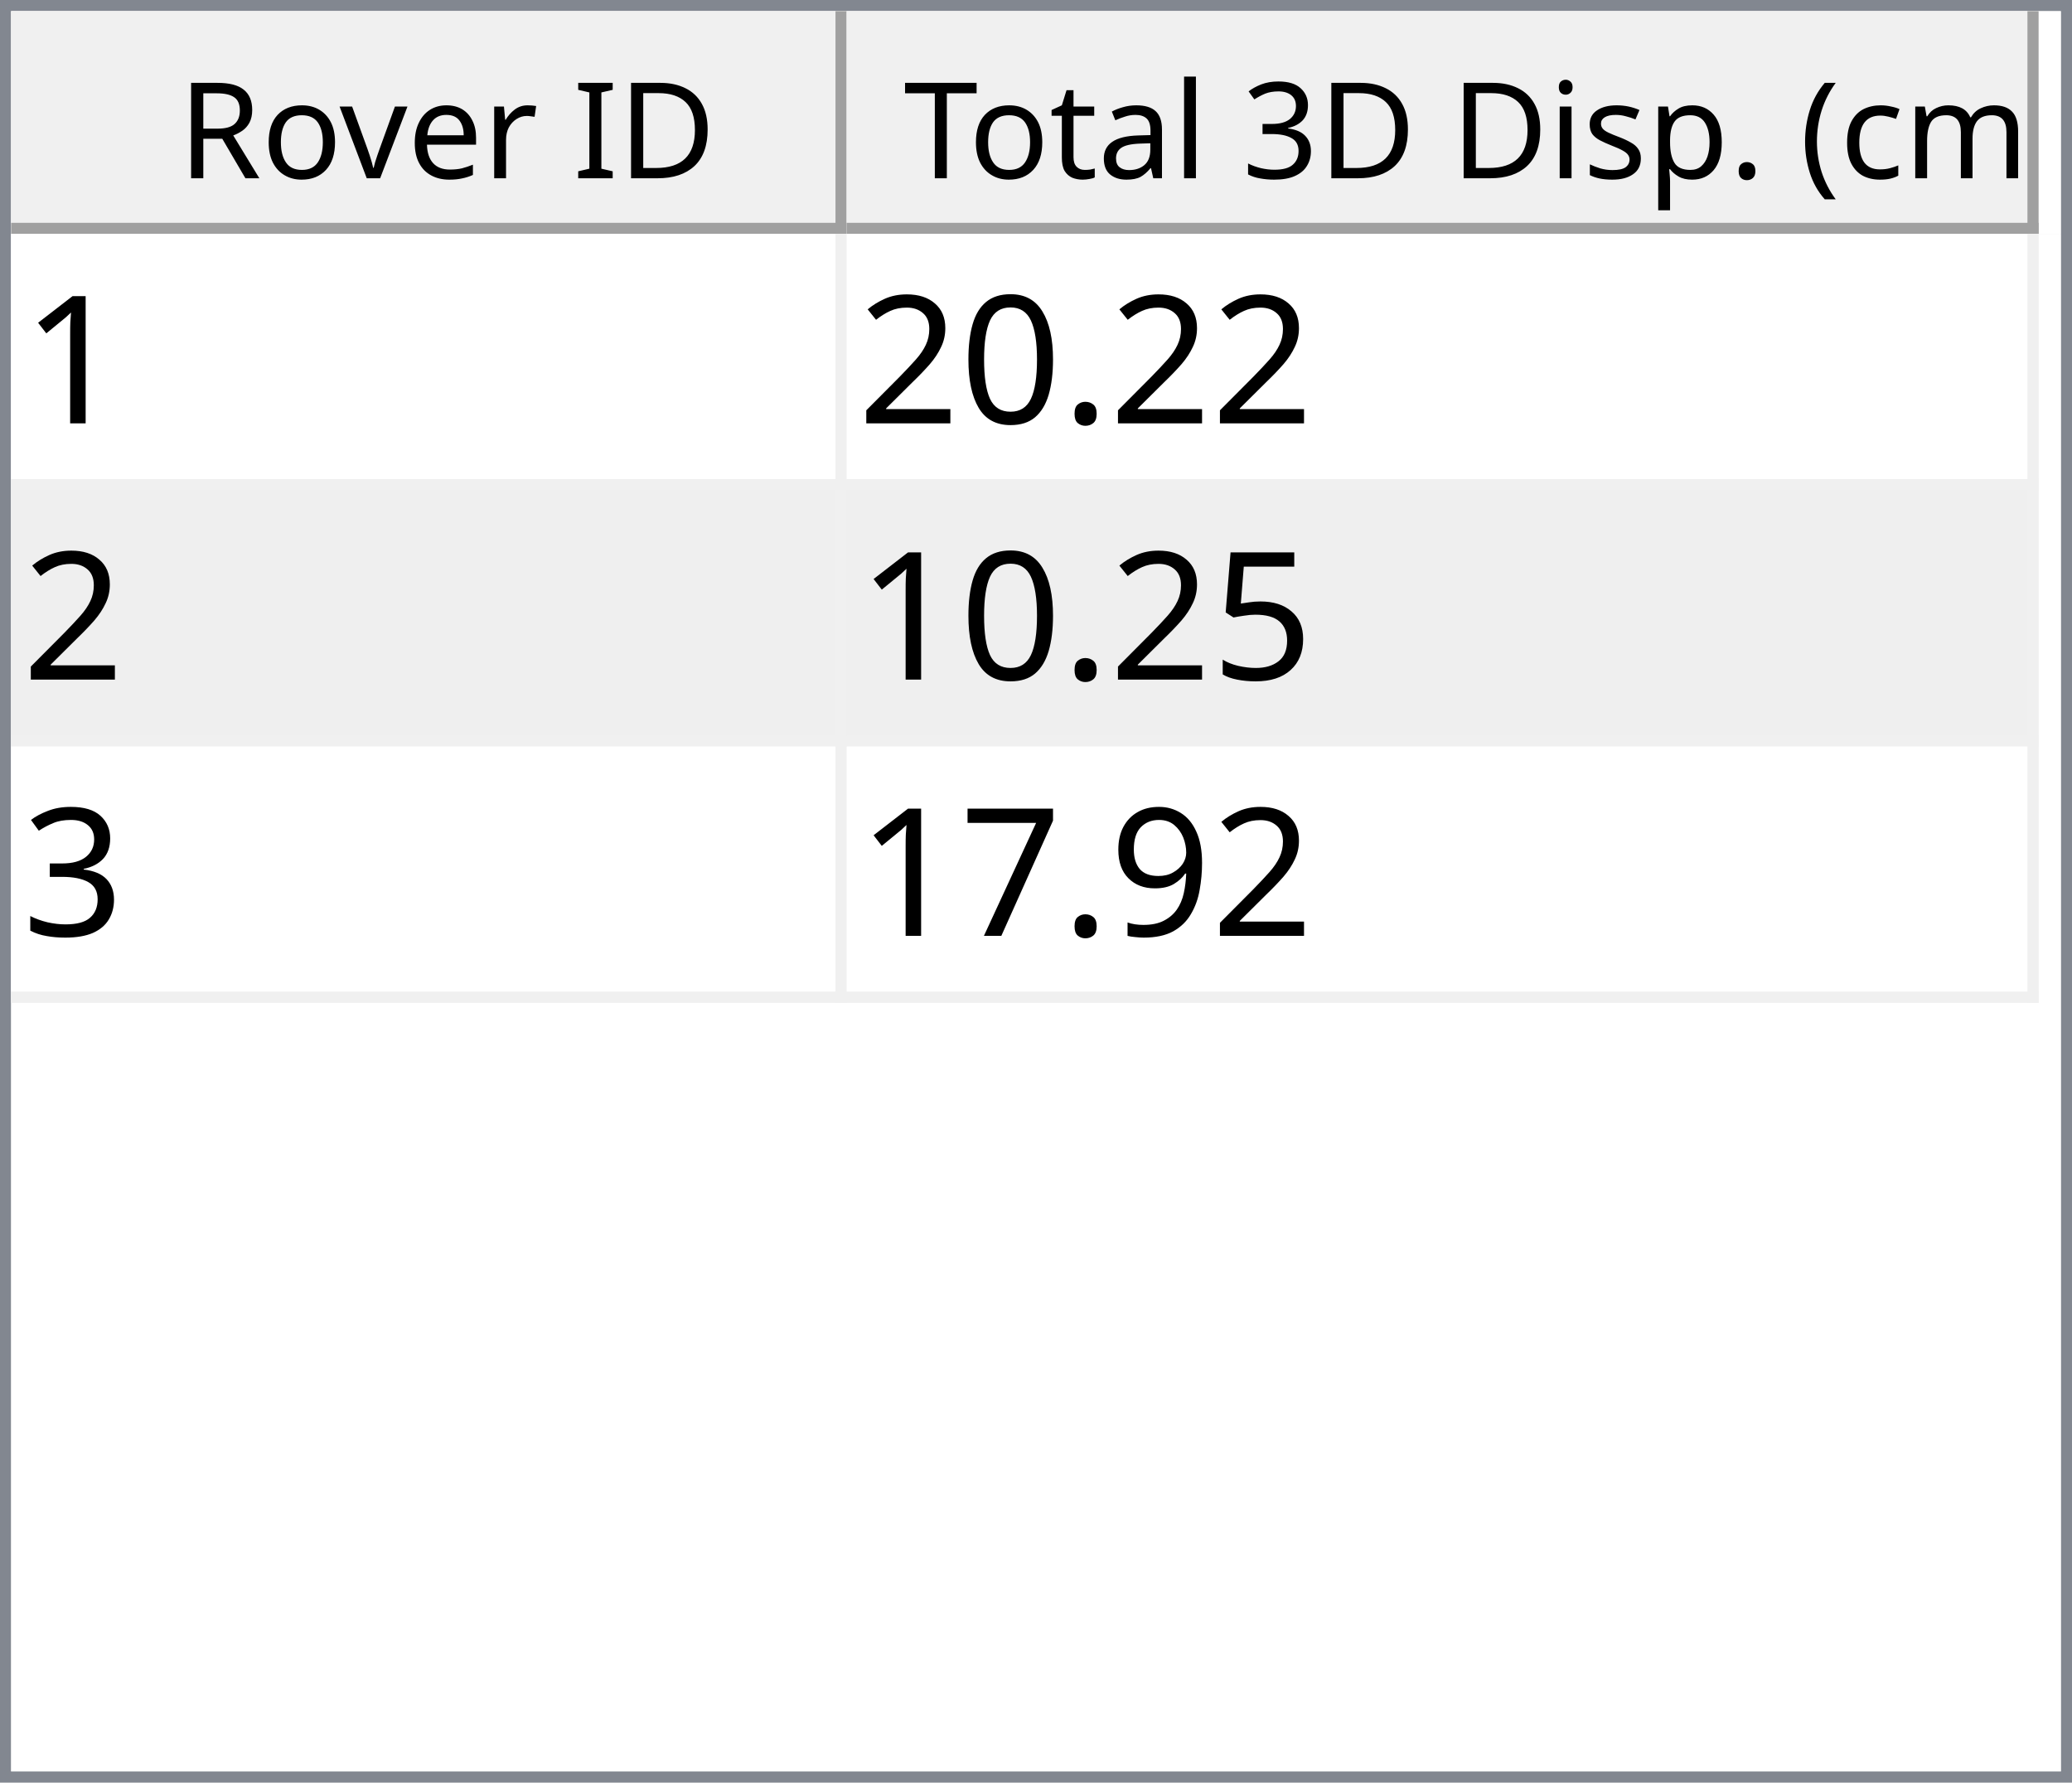
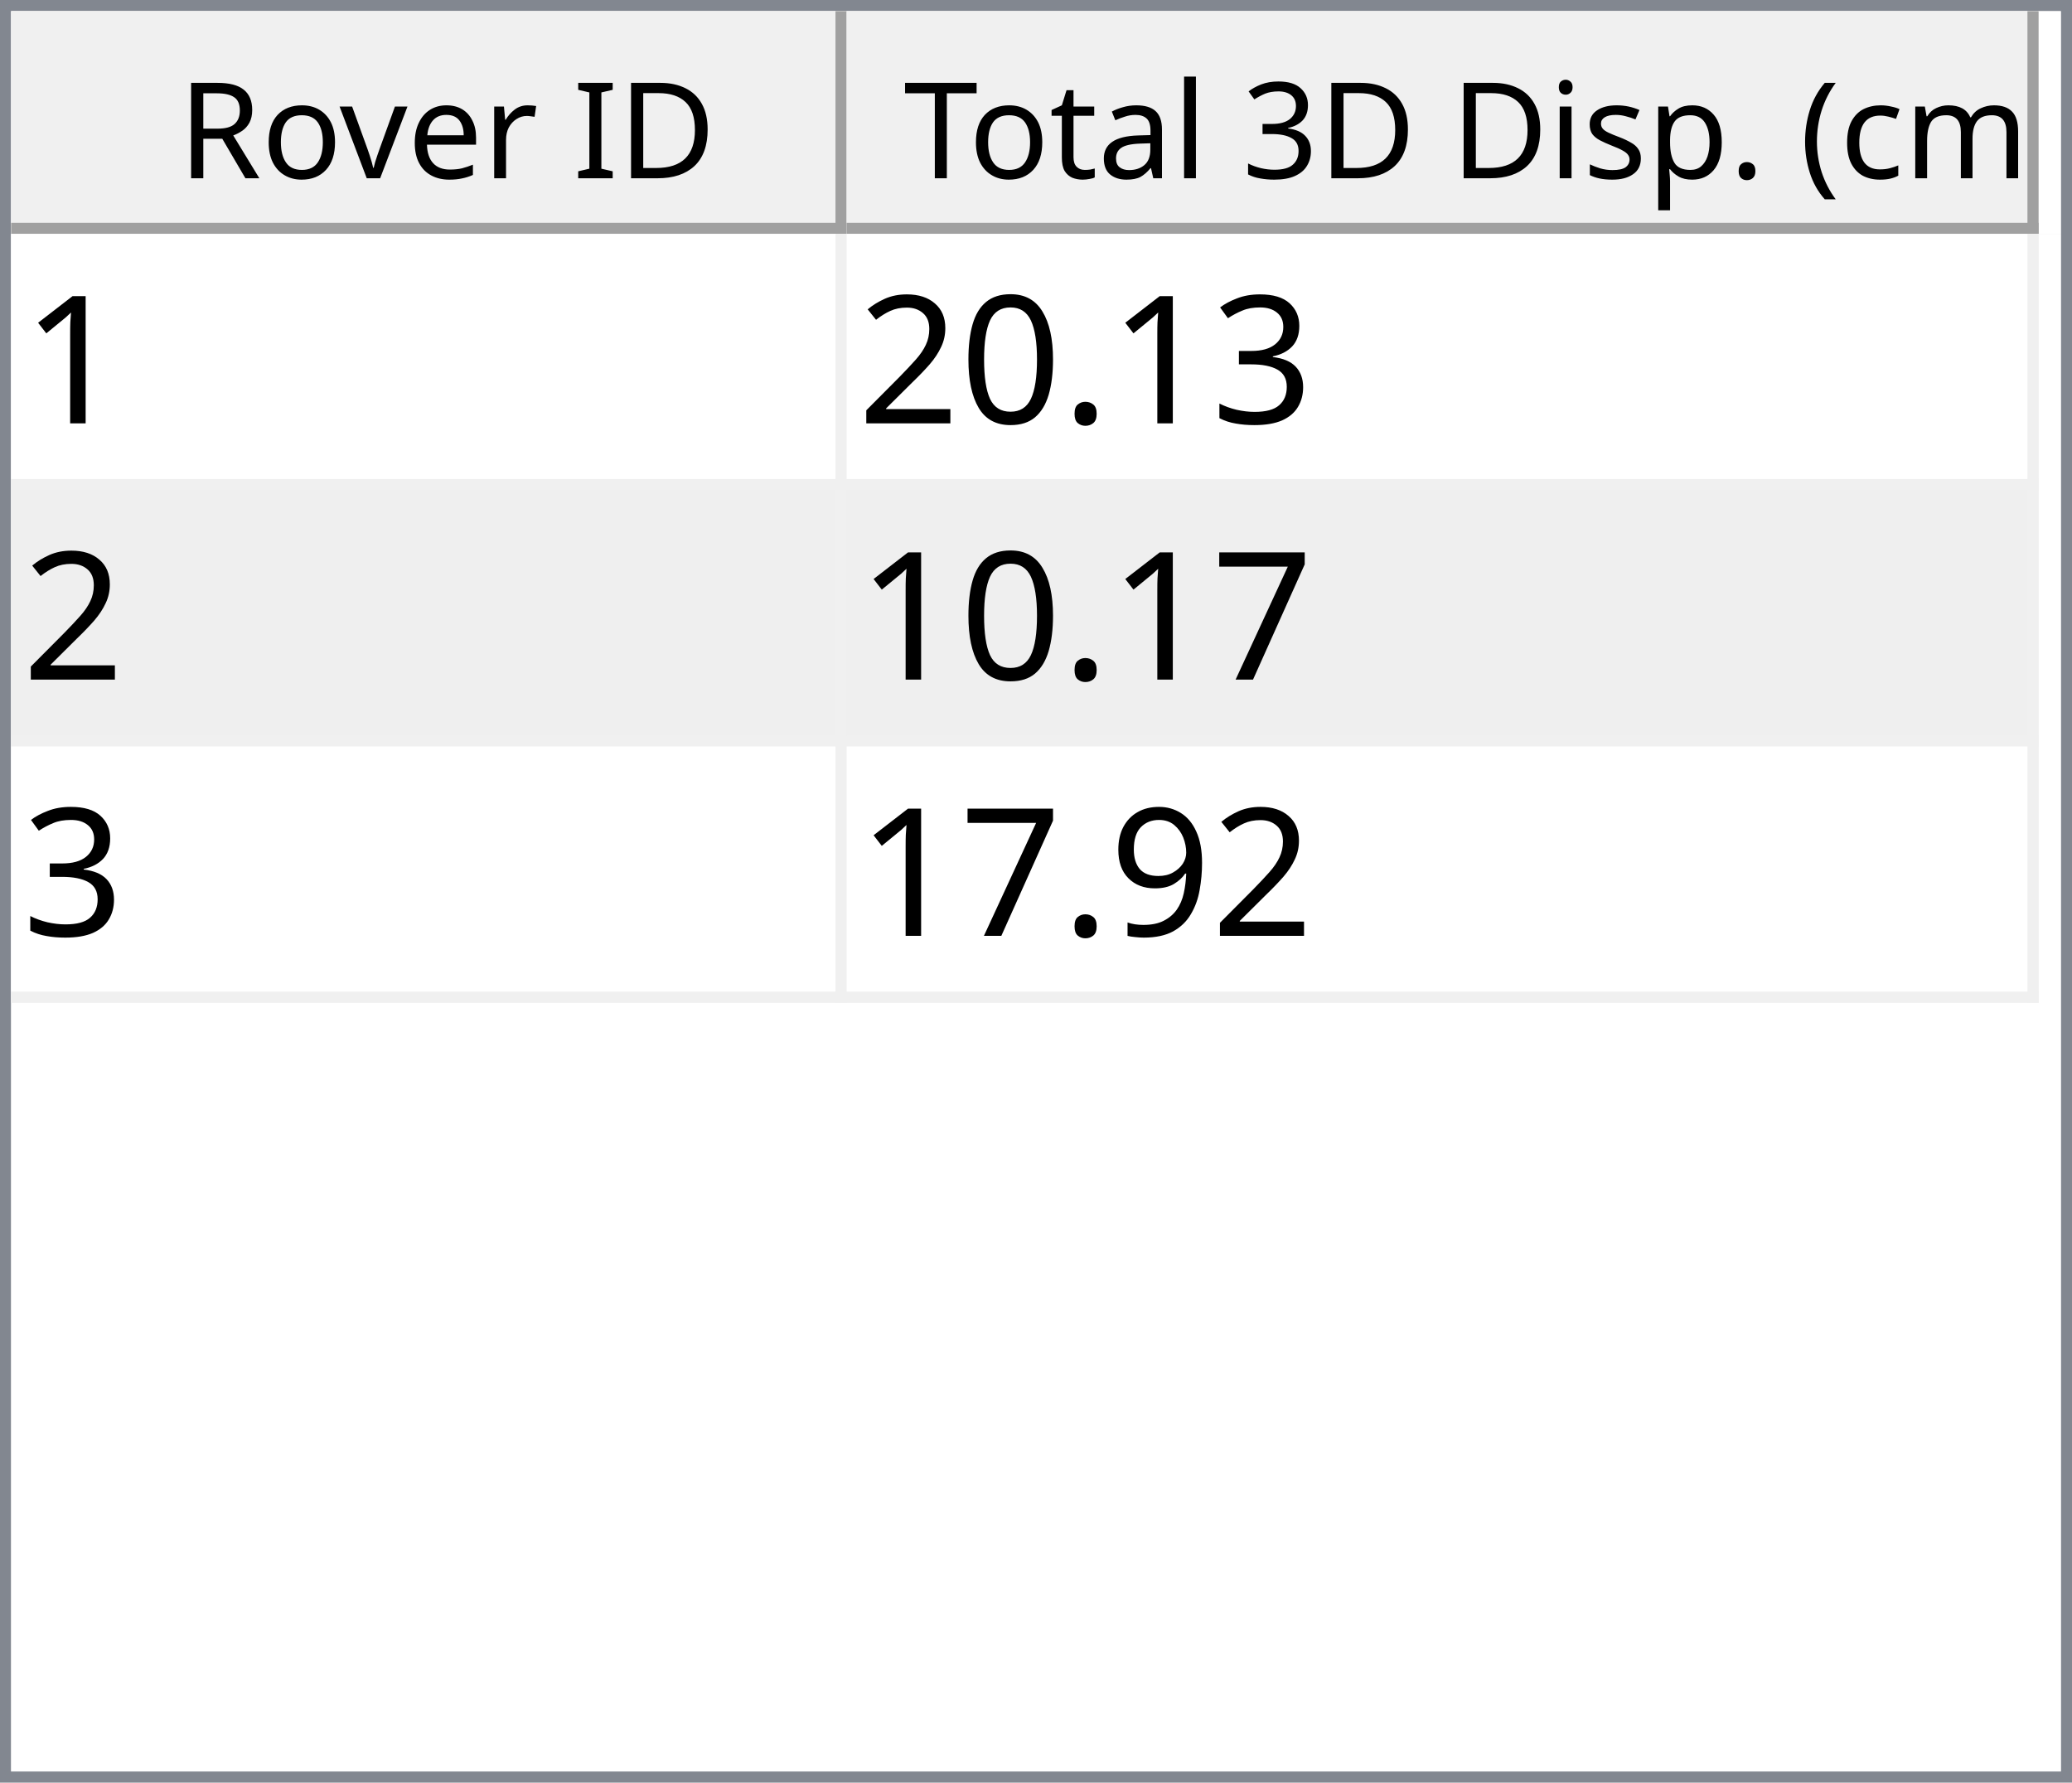
<svg xmlns="http://www.w3.org/2000/svg" style="fill-opacity:1; color-rendering:auto; color-interpolation:auto; text-rendering:auto; stroke:black; stroke-linecap:square; stroke-miterlimit:10; shape-rendering:auto; stroke-opacity:1; fill:black; stroke-dasharray:none; font-weight:normal; stroke-width:1; font-family:'Dialog'; font-style:normal; stroke-linejoin:miter; font-size:12px; stroke-dashoffset:0; image-rendering:auto;" width="186" height="160">
  <defs id="genericDefs" />
  <g>
    <defs id="defs1">
      <clipPath clipPathUnits="userSpaceOnUse" id="clipPath1">
        <path d="M0 0 L186 0 L186 160 L0 160 L0 0 Z" />
      </clipPath>
      <clipPath clipPathUnits="userSpaceOnUse" id="clipPath2">
        <path d="M0 0 L0 160 L186 160 L186 0 Z" />
      </clipPath>
      <clipPath clipPathUnits="userSpaceOnUse" id="clipPath3">
        <path d="M0 0 L0 20 L184 20 L184 0 Z" />
      </clipPath>
      <clipPath clipPathUnits="userSpaceOnUse" id="clipPath4">
        <path d="M0 0 L0 20 L75 20 L75 0 Z" />
      </clipPath>
      <clipPath clipPathUnits="userSpaceOnUse" id="clipPath5">
        <path d="M1 1 L1 19 L74 19 L74 1 Z" />
      </clipPath>
      <clipPath clipPathUnits="userSpaceOnUse" id="clipPath6">
        <path d="M0 0 L0 18 L73 18 L73 0 Z" />
      </clipPath>
      <clipPath clipPathUnits="userSpaceOnUse" id="clipPath7">
        <path d="M-0.5 -0.5 L-0.5 19.5 L74.5 19.5 L74.5 -0.5 Z" />
      </clipPath>
      <clipPath clipPathUnits="userSpaceOnUse" id="clipPath8">
        <path d="M0 0 L0 20 L107 20 L107 0 Z" />
      </clipPath>
      <clipPath clipPathUnits="userSpaceOnUse" id="clipPath9">
        <path d="M1 1 L1 19 L106 19 L106 1 Z" />
      </clipPath>
      <clipPath clipPathUnits="userSpaceOnUse" id="clipPath10">
        <path d="M0 0 L0 18 L105 18 L105 0 Z" />
      </clipPath>
      <clipPath clipPathUnits="userSpaceOnUse" id="clipPath11">
        <path d="M-0.5 -0.5 L-0.5 19.5 L106.5 19.5 L106.5 -0.5 Z" />
      </clipPath>
      <clipPath clipPathUnits="userSpaceOnUse" id="clipPath12">
        <path d="M0 0 L0 138 L184 138 L184 0 Z" />
      </clipPath>
      <clipPath clipPathUnits="userSpaceOnUse" id="clipPath13">
        <path d="M0 0 L0 69 L182 69 L182 0 Z" />
      </clipPath>
      <clipPath clipPathUnits="userSpaceOnUse" id="clipPath14">
        <path d="M-0.5 -0.5 L-0.5 68.5 L181.5 68.5 L181.5 -0.5 Z" />
      </clipPath>
      <clipPath clipPathUnits="userSpaceOnUse" id="clipPath15">
        <path d="M0 0 L0 22 L74 22 L74 0 Z" />
      </clipPath>
      <clipPath clipPathUnits="userSpaceOnUse" id="clipPath16">
        <path d="M0 0 L0 22 L106 22 L106 0 Z" />
      </clipPath>
      <font horiz-adv-x="64.551" id="font1">
        <font-face ascent="107.91" descent="25.098" units-per-em="100" style="font-style:normal; font-family:Segoe UI; font-weight:normal;" />
        <missing-glyph horiz-adv-x="64.551" d="M8.109 0 L8.109 68.266 L56.453 68.266 L56.453 0 L8.109 0 ZM15.328 7.234 L49.219 7.234 L49.219 61.031 L15.328 61.031 L15.328 7.234 Z" />
        <glyph unicode="D" horiz-adv-x="70.117" d="M9.188 0 L9.188 70.016 L28.516 70.016 Q65.531 70.016 65.531 35.891 Q65.531 19.672 55.25 9.836 Q44.969 0 27.734 0 L9.188 0 ZM17.391 62.594 L17.391 7.422 L27.828 7.422 Q41.609 7.422 49.273 14.797 Q56.938 22.172 56.938 35.688 Q56.938 62.594 28.328 62.594 L17.391 62.594 Z" />
        <glyph unicode="I" horiz-adv-x="26.611" d="M17.391 0 L9.188 0 L9.188 70.016 L17.391 70.016 L17.391 0 Z" />
        <glyph unicode=" " horiz-adv-x="27.393" d="" />
        <glyph unicode="r" horiz-adv-x="34.766" d="M34.188 41.891 Q32.078 43.5 28.125 43.5 Q23 43.5 19.555 38.672 Q16.109 33.844 16.109 25.484 L16.109 0 L8.109 0 L8.109 50 L16.109 50 L16.109 39.703 L16.312 39.703 Q18.016 44.969 21.531 47.922 Q25.047 50.875 29.391 50.875 Q32.516 50.875 34.188 50.203 L34.188 41.891 Z" />
        <glyph unicode="e" horiz-adv-x="52.295" d="M48.297 23 L12.984 23 Q13.188 14.656 17.484 10.109 Q21.781 5.562 29.297 5.562 Q37.75 5.562 44.828 11.141 L44.828 3.609 Q38.234 -1.172 27.391 -1.172 Q16.797 -1.172 10.742 5.641 Q4.688 12.453 4.688 24.812 Q4.688 36.469 11.305 43.82 Q17.922 51.172 27.734 51.172 Q37.547 51.172 42.922 44.828 Q48.297 38.484 48.297 27.203 L48.297 23 ZM40.094 29.781 Q40.047 36.719 36.75 40.578 Q33.453 44.438 27.594 44.438 Q21.922 44.438 17.969 40.383 Q14.016 36.328 13.094 29.781 L40.094 29.781 Z" />
        <glyph unicode="v" horiz-adv-x="47.9" d="M47.406 50 L27.484 0 L19.625 0 L0.688 50 L9.469 50 L22.172 13.672 Q23.578 9.672 23.922 6.688 L24.125 6.688 Q24.609 10.453 25.688 13.484 L38.969 50 L47.406 50 Z" />
        <glyph unicode="o" horiz-adv-x="58.594" d="M29 -1.172 Q17.922 -1.172 11.305 5.836 Q4.688 12.844 4.688 24.422 Q4.688 37.016 11.57 44.094 Q18.453 51.172 30.172 51.172 Q41.359 51.172 47.633 44.289 Q53.906 37.406 53.906 25.203 Q53.906 13.234 47.141 6.031 Q40.375 -1.172 29 -1.172 ZM29.594 44.438 Q21.875 44.438 17.383 39.188 Q12.891 33.938 12.891 24.703 Q12.891 15.828 17.43 10.695 Q21.969 5.562 29.594 5.562 Q37.359 5.562 41.531 10.594 Q45.703 15.625 45.703 24.906 Q45.703 34.281 41.531 39.359 Q37.359 44.438 29.594 44.438 Z" />
        <glyph unicode="R" horiz-adv-x="59.814" d="M59.375 0 L49.609 0 L37.891 19.625 Q36.281 22.359 34.766 24.289 Q33.25 26.219 31.664 27.438 Q30.078 28.656 28.25 29.219 Q26.422 29.781 24.125 29.781 L17.391 29.781 L17.391 0 L9.188 0 L9.188 70.016 L30.078 70.016 Q34.672 70.016 38.555 68.867 Q42.438 67.719 45.289 65.375 Q48.141 63.031 49.758 59.547 Q51.375 56.062 51.375 51.375 Q51.375 47.703 50.273 44.656 Q49.172 41.609 47.148 39.211 Q45.125 36.812 42.266 35.133 Q39.406 33.453 35.844 32.516 L35.844 32.328 Q37.594 31.547 38.891 30.547 Q40.188 29.547 41.359 28.18 Q42.531 26.812 43.68 25.078 Q44.828 23.344 46.234 21.047 L59.375 0 ZM17.391 62.594 L17.391 37.203 L28.516 37.203 Q31.594 37.203 34.203 38.133 Q36.812 39.062 38.719 40.797 Q40.625 42.531 41.703 45.047 Q42.781 47.562 42.781 50.688 Q42.781 56.297 39.141 59.445 Q35.5 62.594 28.609 62.594 L17.391 62.594 Z" />
        <glyph unicode=")" horiz-adv-x="30.176" d="M8.297 -15.922 L1.172 -15.922 Q16.406 2.344 16.406 26.812 Q16.406 51.469 1.078 70.016 L8.297 70.016 Q23.531 52.156 23.531 26.703 Q23.531 1.375 8.297 -15.922 Z" />
        <glyph unicode="m" horiz-adv-x="86.133" d="M79.109 0 L71.094 0 L71.094 28.719 Q71.094 37.016 68.531 40.727 Q65.969 44.438 59.906 44.438 Q54.781 44.438 51.195 39.75 Q47.609 35.062 47.609 28.516 L47.609 0 L39.594 0 L39.594 29.688 Q39.594 44.438 28.219 44.438 Q22.953 44.438 19.531 40.016 Q16.109 35.594 16.109 28.516 L16.109 0 L8.109 0 L8.109 50 L16.109 50 L16.109 42.094 L16.312 42.094 Q21.625 51.172 31.844 51.172 Q36.969 51.172 40.773 48.312 Q44.578 45.453 46 40.828 Q51.562 51.172 62.594 51.172 Q79.109 51.172 79.109 30.812 L79.109 0 Z" />
        <glyph unicode="c" horiz-adv-x="46.191" d="M42.188 2.297 Q36.422 -1.172 28.516 -1.172 Q17.828 -1.172 11.258 5.789 Q4.688 12.75 4.688 23.828 Q4.688 36.188 11.766 43.68 Q18.844 51.172 30.672 51.172 Q37.25 51.172 42.281 48.734 L42.281 40.531 Q36.719 44.438 30.375 44.438 Q22.703 44.438 17.797 38.945 Q12.891 33.453 12.891 24.516 Q12.891 15.719 17.508 10.641 Q22.125 5.562 29.891 5.562 Q36.422 5.562 42.188 9.906 L42.188 2.297 Z" />
        <glyph unicode="(" horiz-adv-x="30.176" d="M29.109 -15.922 L21.969 -15.922 Q6.844 1.375 6.844 26.703 Q6.844 52.156 21.969 70.016 L29.203 70.016 Q13.875 51.469 13.875 26.812 Q13.875 2.344 29.109 -15.922 Z" />
        <glyph unicode="." horiz-adv-x="21.68" d="M10.891 -1.078 Q8.641 -1.078 7.055 0.539 Q5.469 2.156 5.469 4.391 Q5.469 6.641 7.055 8.273 Q8.641 9.906 10.891 9.906 Q13.188 9.906 14.797 8.273 Q16.406 6.641 16.406 4.391 Q16.406 2.156 14.797 0.539 Q13.188 -1.078 10.891 -1.078 Z" />
        <glyph unicode="p" horiz-adv-x="58.789" d="M16.312 7.234 L16.109 7.234 L16.109 -23 L8.109 -23 L8.109 50 L16.109 50 L16.109 41.219 L16.312 41.219 Q22.219 51.172 33.594 51.172 Q43.266 51.172 48.688 44.461 Q54.109 37.75 54.109 26.469 Q54.109 13.922 48 6.375 Q41.891 -1.172 31.297 -1.172 Q21.578 -1.172 16.312 7.234 ZM16.109 27.391 L16.109 20.406 Q16.109 14.203 20.141 9.883 Q24.172 5.562 30.375 5.562 Q37.641 5.562 41.773 11.133 Q45.906 16.703 45.906 26.609 Q45.906 34.969 42.047 39.703 Q38.188 44.438 31.594 44.438 Q24.609 44.438 20.359 39.578 Q16.109 34.719 16.109 27.391 Z" />
        <glyph unicode="s" horiz-adv-x="42.432" d="M5.078 1.812 L5.078 10.406 Q11.625 5.562 19.484 5.562 Q30.031 5.562 30.031 12.594 Q30.031 14.594 29.125 15.992 Q28.219 17.391 26.68 18.461 Q25.141 19.531 23.07 20.383 Q21 21.234 18.609 22.172 Q15.281 23.484 12.766 24.828 Q10.25 26.172 8.57 27.859 Q6.891 29.547 6.031 31.695 Q5.172 33.844 5.172 36.719 Q5.172 40.234 6.789 42.945 Q8.406 45.656 11.086 47.484 Q13.766 49.312 17.211 50.242 Q20.656 51.172 24.312 51.172 Q30.812 51.172 35.938 48.922 L35.938 40.828 Q30.422 44.438 23.25 44.438 Q21 44.438 19.195 43.922 Q17.391 43.406 16.094 42.477 Q14.797 41.547 14.086 40.258 Q13.375 38.969 13.375 37.406 Q13.375 35.453 14.086 34.133 Q14.797 32.812 16.164 31.789 Q17.531 30.766 19.484 29.938 Q21.438 29.109 23.922 28.125 Q27.25 26.859 29.883 25.516 Q32.516 24.172 34.375 22.484 Q36.234 20.797 37.234 18.602 Q38.234 16.406 38.234 13.375 Q38.234 9.672 36.602 6.938 Q34.969 4.203 32.234 2.398 Q29.5 0.594 25.93 -0.289 Q22.359 -1.172 18.453 -1.172 Q10.75 -1.172 5.078 1.812 Z" />
        <glyph unicode="i" horiz-adv-x="24.219" d="M12.203 62.703 Q10.062 62.703 8.547 64.164 Q7.031 65.625 7.031 67.875 Q7.031 70.125 8.547 71.609 Q10.062 73.094 12.203 73.094 Q14.406 73.094 15.945 71.609 Q17.484 70.125 17.484 67.875 Q17.484 65.719 15.945 64.211 Q14.406 62.703 12.203 62.703 ZM16.109 0 L8.109 0 L8.109 50 L16.109 50 L16.109 0 Z" />
        <glyph unicode="3" horiz-adv-x="53.906" d="M46.531 19.828 Q46.531 15.094 44.75 11.211 Q42.969 7.328 39.719 4.57 Q36.469 1.812 31.93 0.297 Q27.391 -1.219 21.922 -1.219 Q11.922 -1.219 6 2.594 L6 11.188 Q13.094 5.609 22.219 5.609 Q25.875 5.609 28.828 6.539 Q31.781 7.469 33.906 9.227 Q36.031 10.984 37.18 13.477 Q38.328 15.969 38.328 19.094 Q38.328 32.812 18.797 32.812 L12.984 32.812 L12.984 39.594 L18.5 39.594 Q35.797 39.594 35.797 52.484 Q35.797 64.406 22.609 64.406 Q15.188 64.406 8.688 59.422 L8.688 67.188 Q15.375 71.188 24.609 71.188 Q29 71.188 32.57 69.969 Q36.141 68.75 38.68 66.555 Q41.219 64.359 42.609 61.281 Q44 58.203 44 54.5 Q44 40.672 30.031 36.719 L30.031 36.531 Q33.594 36.141 36.625 34.797 Q39.656 33.453 41.852 31.305 Q44.047 29.156 45.289 26.25 Q46.531 23.344 46.531 19.828 Z" />
        <glyph unicode="l" horiz-adv-x="24.219" d="M16.109 0 L8.109 0 L8.109 74.031 L16.109 74.031 L16.109 0 Z" />
        <glyph unicode="a" horiz-adv-x="50.879" d="M43.891 0 L35.891 0 L35.891 7.812 L35.688 7.812 Q30.469 -1.172 20.312 -1.172 Q12.844 -1.172 8.617 2.781 Q4.391 6.734 4.391 13.281 Q4.391 27.297 20.906 29.594 L35.891 31.688 Q35.891 44.438 25.594 44.438 Q16.547 44.438 9.281 38.281 L9.281 46.484 Q16.656 51.172 26.266 51.172 Q43.891 51.172 43.891 32.516 L43.891 0 ZM35.891 25.297 L23.828 23.641 Q18.266 22.859 15.43 20.875 Q12.594 18.891 12.594 13.875 Q12.594 10.203 15.211 7.883 Q17.828 5.562 22.172 5.562 Q28.125 5.562 32.008 9.742 Q35.891 13.922 35.891 20.312 L35.891 25.297 Z" />
        <glyph unicode="t" horiz-adv-x="33.887" d="M31.297 0.484 Q28.469 -1.078 23.828 -1.078 Q10.688 -1.078 10.688 13.578 L10.688 43.172 L2.094 43.172 L2.094 50 L10.688 50 L10.688 62.203 L18.703 64.797 L18.703 50 L31.297 50 L31.297 43.172 L18.703 43.172 L18.703 14.984 Q18.703 9.969 20.414 7.82 Q22.125 5.672 26.078 5.672 Q29.109 5.672 31.297 7.328 L31.297 0.484 Z" />
        <glyph unicode="T" horiz-adv-x="52.393" d="M50.594 62.594 L30.375 62.594 L30.375 0 L22.172 0 L22.172 62.594 L2 62.594 L2 70.016 L50.594 70.016 L50.594 62.594 Z" />
      </font>
      <font horiz-adv-x="75.0" id="font2">
        <font-face ascent="100.537" descent="21.973" units-per-em="100" style="font-style:normal; font-family:sans-serif; font-weight:normal;" />
        <missing-glyph horiz-adv-x="75.0" d="M12.5 0 L12.5 62.5 L62.5 62.5 L62.5 0 L12.5 0 ZM14.062 1.562 L60.938 1.562 L60.938 60.938 L14.062 60.938 L14.062 1.562 Z" />
        <glyph unicode="1" horiz-adv-x="55.615" d="M37.25 0 L28.469 0 L28.469 56 Q25.297 52.984 20.141 49.953 Q14.984 46.922 10.891 45.406 L10.891 53.906 Q18.266 57.375 23.781 62.305 Q29.297 67.234 31.594 71.875 L37.25 71.875 L37.25 0 Z" />
+         <glyph unicode="3" horiz-adv-x="55.615" d="M4.203 18.891 L12.984 20.062 Q14.5 12.594 18.141 9.297 Q21.781 6 27 6 Q33.203 6 37.477 10.297 Q41.75 14.594 41.75 20.953 Q41.75 27 37.797 30.93 Q33.844 34.859 27.734 34.859 Q25.25 34.859 21.531 33.891 L22.516 41.609 Q23.391 41.5 23.922 41.5 Q29.547 41.5 34.039 44.43 Q38.531 47.359 38.531 53.469 Q38.531 58.297 35.258 61.477 Q31.984 64.656 26.812 64.656 Q21.688 64.656 18.266 61.43 Q14.844 58.203 13.875 51.766 L5.078 53.328 Q6.688 62.156 12.398 67.016 Q18.109 71.875 26.609 71.875 Q32.469 71.875 37.398 69.359 Q42.328 66.844 44.945 62.5 Q47.562 58.156 47.562 53.266 Q47.562 48.641 45.07 44.828 Q42.578 41.016 37.703 38.766 Q44.047 37.312 47.562 32.695 Q51.078 28.078 51.078 21.141 Q51.078 11.766 44.242 5.25 Q37.406 -1.266 26.953 -1.266 Q17.531 -1.266 11.305 4.352 Q5.078 9.969 4.203 18.891 Z" />
        <glyph unicode="." horiz-adv-x="27.783" d="M9.078 0 L9.078 10.016 L19.094 10.016 L19.094 0 L9.078 0 Z" />
        <glyph unicode="0" horiz-adv-x="55.615" d="M4.156 35.297 Q4.156 48 6.766 55.742 Q9.375 63.484 14.523 67.68 Q19.672 71.875 27.484 71.875 Q33.25 71.875 37.594 69.555 Q41.938 67.234 44.773 62.867 Q47.609 58.5 49.219 52.227 Q50.828 45.953 50.828 35.297 Q50.828 22.703 48.242 14.969 Q45.656 7.234 40.508 3.008 Q35.359 -1.219 27.484 -1.219 Q17.141 -1.219 11.234 6.203 Q4.156 15.141 4.156 35.297 ZM13.188 35.297 Q13.188 17.672 17.312 11.836 Q21.438 6 27.484 6 Q33.547 6 37.672 11.859 Q41.797 17.719 41.797 35.297 Q41.797 52.984 37.672 58.789 Q33.547 64.594 27.391 64.594 Q21.344 64.594 17.719 59.469 Q13.188 52.938 13.188 35.297 Z" />
        <glyph unicode="2" horiz-adv-x="55.615" d="M50.344 8.453 L50.344 0 L3.031 0 Q2.938 3.172 4.047 6.109 Q5.859 10.938 9.836 15.625 Q13.812 20.312 21.344 26.469 Q33.016 36.031 37.117 41.625 Q41.219 47.219 41.219 52.203 Q41.219 57.422 37.477 61.008 Q33.734 64.594 27.734 64.594 Q21.391 64.594 17.578 60.789 Q13.766 56.984 13.719 50.25 L4.688 51.172 Q5.609 61.281 11.664 66.578 Q17.719 71.875 27.938 71.875 Q38.234 71.875 44.242 66.164 Q50.25 60.453 50.25 52 Q50.25 47.703 48.492 43.555 Q46.734 39.406 42.656 34.812 Q38.578 30.219 29.109 22.219 Q21.188 15.578 18.945 13.211 Q16.703 10.844 15.234 8.453 L50.344 8.453 Z" />
-         <glyph unicode="5" horiz-adv-x="55.615" d="M4.156 18.75 L13.375 19.531 Q14.406 12.797 18.141 9.398 Q21.875 6 27.156 6 Q33.5 6 37.891 10.789 Q42.281 15.578 42.281 23.484 Q42.281 31 38.062 35.352 Q33.844 39.703 27 39.703 Q22.75 39.703 19.336 37.773 Q15.922 35.844 13.969 32.766 L5.719 33.844 L12.641 70.609 L48.25 70.609 L48.25 62.203 L19.672 62.203 L15.828 42.969 Q22.266 47.469 29.344 47.469 Q38.719 47.469 45.164 40.969 Q51.609 34.469 51.609 24.266 Q51.609 14.547 45.953 7.469 Q39.062 -1.219 27.156 -1.219 Q17.391 -1.219 11.211 4.25 Q5.031 9.719 4.156 18.75 Z" />
-         <glyph unicode="3" horiz-adv-x="55.615" d="M4.203 18.891 L12.984 20.062 Q14.5 12.594 18.141 9.297 Q21.781 6 27 6 Q33.203 6 37.477 10.297 Q41.75 14.594 41.75 20.953 Q41.75 27 37.797 30.93 Q33.844 34.859 27.734 34.859 Q25.25 34.859 21.531 33.891 L22.516 41.609 Q23.391 41.5 23.922 41.5 Q29.547 41.5 34.039 44.43 Q38.531 47.359 38.531 53.469 Q38.531 58.297 35.258 61.477 Q31.984 64.656 26.812 64.656 Q21.688 64.656 18.266 61.43 Q14.844 58.203 13.875 51.766 L5.078 53.328 Q6.688 62.156 12.398 67.016 Q18.109 71.875 26.609 71.875 Q32.469 71.875 37.398 69.359 Q42.328 66.844 44.945 62.5 Q47.562 58.156 47.562 53.266 Q47.562 48.641 45.07 44.828 Q42.578 41.016 37.703 38.766 Q44.047 37.312 47.562 32.695 Q51.078 28.078 51.078 21.141 Q51.078 11.766 44.242 5.25 Q37.406 -1.266 26.953 -1.266 Q17.531 -1.266 11.305 4.352 Q5.078 9.969 4.203 18.891 Z" />
+         <glyph unicode="7" horiz-adv-x="55.615" d="M4.734 62.203 L4.734 70.656 L51.078 70.656 L51.078 63.812 Q44.234 56.547 37.523 44.484 Q30.812 32.422 27.156 19.672 Q24.516 10.688 23.781 0 L14.75 0 Q14.891 8.453 18.062 20.414 Q21.234 32.375 27.172 43.484 Q33.109 54.594 39.797 62.203 L4.734 62.203 Z" />
        <glyph unicode="9" horiz-adv-x="55.615" d="M5.469 16.547 L13.922 17.328 Q14.984 11.375 18.016 8.688 Q21.047 6 25.781 6 Q29.828 6 32.883 7.859 Q35.938 9.719 37.891 12.82 Q39.844 15.922 41.164 21.195 Q42.484 26.469 42.484 31.938 Q42.484 32.516 42.438 33.688 Q39.797 29.5 35.234 26.883 Q30.672 24.266 25.344 24.266 Q16.453 24.266 10.305 30.711 Q4.156 37.156 4.156 47.703 Q4.156 58.594 10.578 65.234 Q17 71.875 26.656 71.875 Q33.641 71.875 39.43 68.117 Q45.219 64.359 48.219 57.398 Q51.219 50.438 51.219 37.25 Q51.219 23.531 48.242 15.406 Q45.266 7.281 39.383 3.031 Q33.5 -1.219 25.594 -1.219 Q17.188 -1.219 11.867 3.445 Q6.547 8.109 5.469 16.547 ZM41.453 48.141 Q41.453 55.719 37.43 60.156 Q33.406 64.594 27.734 64.594 Q21.875 64.594 17.531 59.812 Q13.188 55.031 13.188 47.406 Q13.188 40.578 17.312 36.305 Q21.438 32.031 27.484 32.031 Q33.594 32.031 37.523 36.305 Q41.453 40.578 41.453 48.141 Z" />
-         <glyph unicode="7" horiz-adv-x="55.615" d="M4.734 62.203 L4.734 70.656 L51.078 70.656 L51.078 63.812 Q44.234 56.547 37.523 44.484 Q30.812 32.422 27.156 19.672 Q24.516 10.688 23.781 0 L14.75 0 Q14.891 8.453 18.062 20.414 Q21.234 32.375 27.172 43.484 Q33.109 54.594 39.797 62.203 L4.734 62.203 Z" />
      </font>
    </defs>
    <g style="fill:white; stroke:white;">
      <rect x="0" y="0" width="186" style="clip-path:url(#clipPath1); stroke:none;" height="160" />
    </g>
    <g style="fill:white; text-rendering:optimizeSpeed; color-rendering:optimizeSpeed; image-rendering:optimizeSpeed; shape-rendering:crispEdges; stroke:white; color-interpolation:sRGB;">
      <rect x="0" width="186" height="160" y="0" style="stroke:none;" />
      <path style="stroke:none;" d="M0 160 L186 160 L186 0 L0 0 Z" />
    </g>
    <g style="fill:rgb(240,240,240); font-family:'Segoe UI'; stroke:rgb(240,240,240);">
      <rect x="0" y="0" width="186" style="clip-path:url(#clipPath2); stroke:none;" height="160" />
    </g>
    <g style="fill:rgb(130,135,144); font-family:'Segoe UI'; stroke:rgb(130,135,144);">
      <path d="M0 0 L186 0 L186 160 L0 160 L0 0 ZM1 1 L185 1 L185 159 L1 159 L1 1 Z" style="fill-rule:evenodd; clip-path:url(#clipPath2); stroke:none;" />
    </g>
    <g style="fill:white; font-family:'Segoe UI'; stroke:white;" transform="translate(1,1)">
      <rect x="0" y="0" width="184" style="clip-path:url(#clipPath3); stroke:none;" height="20" />
    </g>
    <g style="fill:rgb(240,240,240); font-family:'Segoe UI'; stroke:rgb(240,240,240);" transform="translate(1,1)">
      <rect x="0" y="0" width="75" style="clip-path:url(#clipPath4); stroke:none;" height="20" />
    </g>
    <g style="font-family:'Segoe UI';" transform="translate(2,2)">
      <text x="14" xml:space="preserve" y="14" style="clip-path:url(#clipPath6); stroke:none;">Rover ID</text>
    </g>
    <g style="fill:rgb(160,160,160); font-family:'Segoe UI'; stroke:rgb(160,160,160); stroke-linejoin:bevel;" transform="translate(1.5,1.5)">
      <line x1="74" x2="74" y1="0" style="fill:none; clip-path:url(#clipPath7);" y2="19" />
    </g>
    <g style="fill:rgb(160,160,160); font-family:'Segoe UI'; stroke:rgb(160,160,160); stroke-linejoin:bevel;" transform="matrix(1,0,0,1,1,1) translate(0.5,0.5)">
      <line x1="0" x2="74" y1="19" style="fill:none; clip-path:url(#clipPath7);" y2="19" />
    </g>
    <g style="fill:rgb(240,240,240); font-family:'Segoe UI'; stroke:rgb(240,240,240);" transform="translate(76,1)">
      <rect x="0" y="0" width="107" style="clip-path:url(#clipPath8); stroke:none;" height="20" />
    </g>
    <g style="font-family:'Segoe UI';" transform="translate(77,2)">
      <text x="1" xml:space="preserve" y="14" style="clip-path:url(#clipPath10); stroke:none;"> Total 3D Disp. (cm)</text>
    </g>
    <g style="fill:rgb(160,160,160); font-family:'Segoe UI'; stroke:rgb(160,160,160); stroke-linejoin:bevel;" transform="translate(76.5,1.5)">
      <line x1="106" x2="106" y1="0" style="fill:none; clip-path:url(#clipPath11);" y2="19" />
    </g>
    <g style="fill:rgb(160,160,160); font-family:'Segoe UI'; stroke:rgb(160,160,160); stroke-linejoin:bevel;" transform="matrix(1,0,0,1,76,1) translate(0.5,0.5)">
      <line x1="0" x2="106" y1="19" style="fill:none; clip-path:url(#clipPath11);" y2="19" />
    </g>
    <g style="fill:white; font-family:'Segoe UI'; stroke:white;" transform="translate(1,21)">
      <rect x="0" y="0" width="184" style="clip-path:url(#clipPath12); stroke:none;" height="138" />
    </g>
    <g style="fill:rgb(240,240,240); font-size:16px; font-family:sans-serif; stroke:rgb(240,240,240);" transform="translate(1,21)">
      <rect x="0" y="0" width="182" style="clip-path:url(#clipPath13); stroke:none;" height="69" />
      <line transform="translate(0.5,0.5)" x1="0" x2="181" y1="22" style="clip-path:url(#clipPath14); fill:none; stroke-linejoin:bevel;" y2="22" />
    </g>
    <g transform="matrix(1,0,0,1,1,21) translate(0.5,0.5)" style="fill:rgb(240,240,240); font-size:16px; font-family:sans-serif; stroke:rgb(240,240,240); stroke-linejoin:bevel;">
      <line x1="0" x2="181" y1="45" style="fill:none; clip-path:url(#clipPath14);" y2="45" />
    </g>
    <g transform="matrix(1,0,0,1,1,21) translate(0.5,0.5)" style="fill:rgb(240,240,240); font-size:16px; font-family:sans-serif; stroke:rgb(240,240,240); stroke-linejoin:bevel;">
      <line x1="0" x2="181" y1="68" style="fill:none; clip-path:url(#clipPath14);" y2="68" />
    </g>
    <g transform="matrix(1,0,0,1,1,21) translate(0.5,0.5)" style="fill:rgb(240,240,240); font-size:16px; font-family:sans-serif; stroke:rgb(240,240,240); stroke-linejoin:bevel;">
      <line x1="74" x2="74" y1="0" style="fill:none; clip-path:url(#clipPath14);" y2="68" />
    </g>
    <g transform="matrix(1,0,0,1,1,21) translate(0.5,0.5)" style="fill:rgb(240,240,240); font-size:16px; font-family:sans-serif; stroke:rgb(240,240,240); stroke-linejoin:bevel;">
      <line x1="181" x2="181" y1="0" style="fill:none; clip-path:url(#clipPath14);" y2="68" />
    </g>
    <g style="fill:white; font-size:16px; font-family:sans-serif; stroke:white;" transform="matrix(1,0,0,1,1,21)">
      <rect x="0" y="0" width="74" style="clip-path:url(#clipPath15); stroke:none;" height="22" />
      <text x="1" y="17" style="fill:black; clip-path:url(#clipPath15); stroke:none;" xml:space="preserve">1</text>
    </g>
    <g style="fill:white; font-size:16px; font-family:sans-serif; stroke:white;" transform="matrix(1,0,0,1,1,21) translate(75,0)">
      <rect x="0" y="0" width="106" style="clip-path:url(#clipPath16); stroke:none;" height="22" />
-       <text x="1" y="17" style="fill:black; clip-path:url(#clipPath16); stroke:none;" xml:space="preserve">20.22</text>
+       <text x="1" y="17" style="fill:black; clip-path:url(#clipPath16); stroke:none;" xml:space="preserve">20.13</text>
    </g>
    <g style="fill:rgb(239,239,239); font-size:16px; font-family:sans-serif; stroke:rgb(239,239,239);" transform="matrix(1,0,0,1,1,21) translate(0,23)">
      <rect x="0" y="0" width="74" style="clip-path:url(#clipPath15); stroke:none;" height="22" />
      <text x="1" y="17" style="fill:black; clip-path:url(#clipPath15); stroke:none;" xml:space="preserve">2</text>
    </g>
    <g style="fill:rgb(239,239,239); font-size:16px; font-family:sans-serif; stroke:rgb(239,239,239);" transform="matrix(1,0,0,1,1,21) translate(75,23)">
      <rect x="0" y="0" width="106" style="clip-path:url(#clipPath16); stroke:none;" height="22" />
-       <text x="1" y="17" style="fill:black; clip-path:url(#clipPath16); stroke:none;" xml:space="preserve">10.25</text>
+       <text x="1" y="17" style="fill:black; clip-path:url(#clipPath16); stroke:none;" xml:space="preserve">10.17</text>
    </g>
    <g style="fill:white; font-size:16px; font-family:sans-serif; stroke:white;" transform="matrix(1,0,0,1,1,21) translate(0,46)">
      <rect x="0" y="0" width="74" style="clip-path:url(#clipPath15); stroke:none;" height="22" />
      <text x="1" y="17" style="fill:black; clip-path:url(#clipPath15); stroke:none;" xml:space="preserve">3</text>
    </g>
    <g style="fill:white; font-size:16px; font-family:sans-serif; stroke:white;" transform="matrix(1,0,0,1,1,21) translate(75,46)">
      <rect x="0" y="0" width="106" style="clip-path:url(#clipPath16); stroke:none;" height="22" />
      <text x="1" y="17" style="fill:black; clip-path:url(#clipPath16); stroke:none;" xml:space="preserve">17.92</text>
    </g>
  </g>
</svg>
